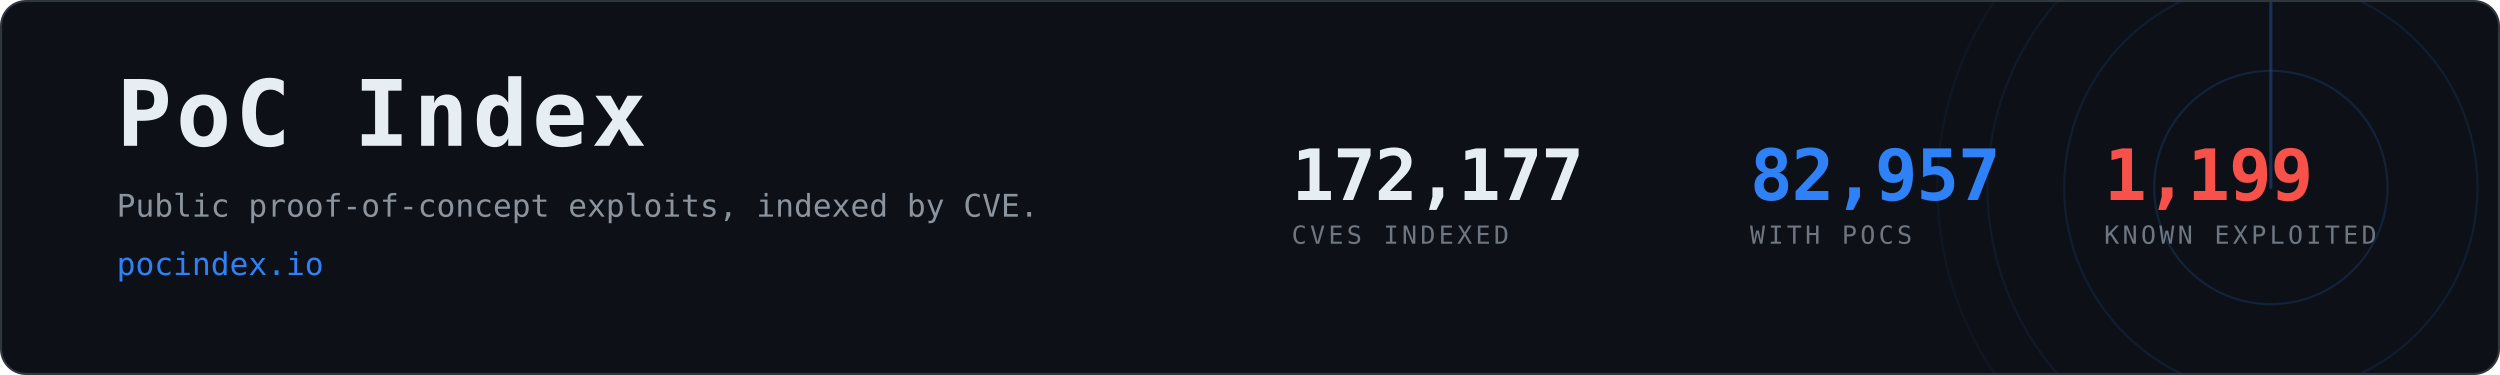
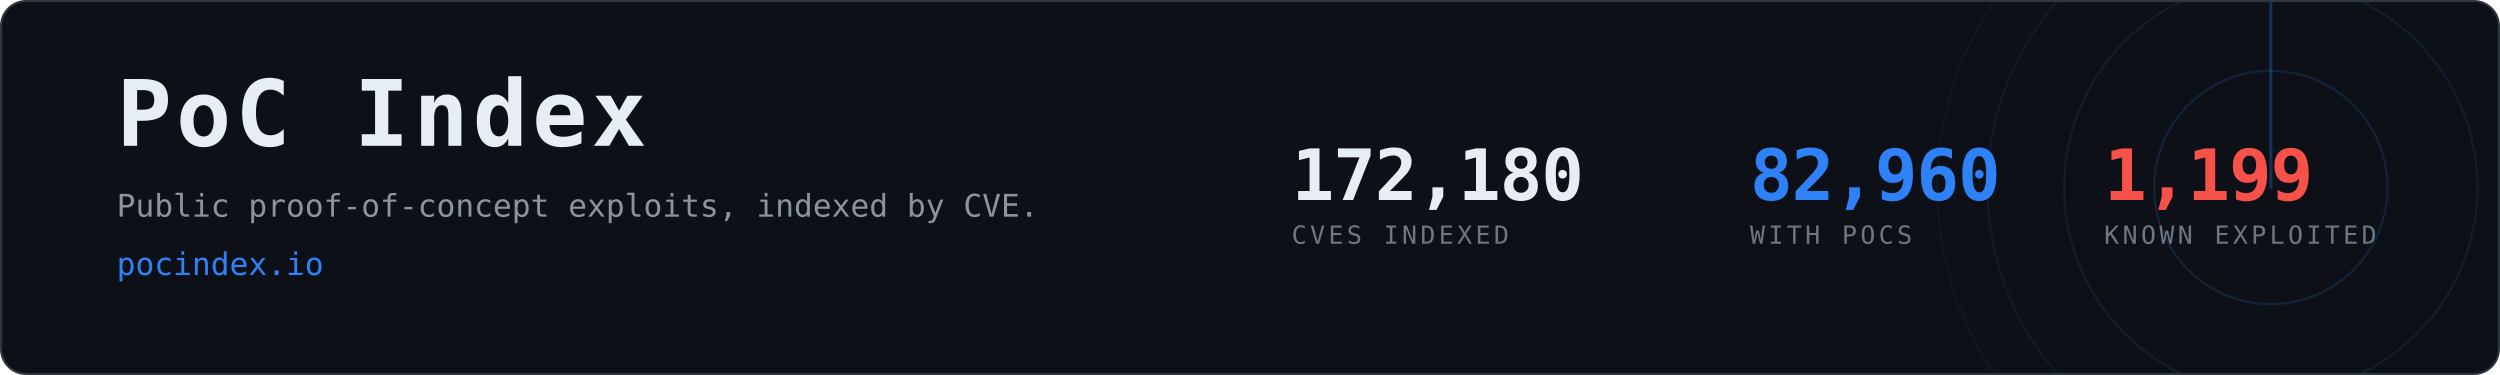
- <svg xmlns="http://www.w3.org/2000/svg" width="1200" height="180" viewBox="0 0 1200 180" role="img" aria-label="PoC Index, 82,957 CVEs with public proof-of-concept exploits">
+ <svg xmlns="http://www.w3.org/2000/svg" width="1200" height="180" viewBox="0 0 1200 180" role="img" aria-label="PoC Index, 82,960 CVEs with public proof-of-concept exploits">
  <clipPath id="card">
    <rect x="1" y="1" width="1198" height="178" rx="12" />
  </clipPath>
  <rect x="0.5" y="0.5" width="1199" height="179" rx="12" fill="#0d1117" stroke="#30363d" />
  <g clip-path="url(#card)" opacity="0.6">
    <g>
      <circle cx="1090" cy="90" r="56.0" fill="none" stroke="#2f81f7" stroke-width="1" opacity="0.270" />
      <circle cx="1090" cy="90" r="99.2" fill="none" stroke="#2f81f7" stroke-width="1" opacity="0.195" />
      <circle cx="1090" cy="90" r="136.0" fill="none" stroke="#2f81f7" stroke-width="1" opacity="0.135" />
      <circle cx="1090" cy="90" r="160.0" fill="none" stroke="#2f81f7" stroke-width="1" opacity="0.090" />
      <line x1="1090" y1="90" x2="1090" y2="-70.0" stroke="#2f81f7" stroke-width="1.5" stroke-linecap="round" opacity="0.480">
        <animateTransform attributeName="transform" type="rotate" from="0 1090 90" to="360 1090 90" dur="8s" repeatCount="indefinite" />
      </line>
    </g>
  </g>
  <text x="56" y="70" font-family="ui-monospace,SFMono-Regular,Menlo,Consolas,monospace" font-size="44" font-weight="700" fill="#e6edf3" letter-spacing="2">PoC Index</text>
  <text x="56" y="104" font-family="ui-monospace,SFMono-Regular,Menlo,Consolas,monospace" font-size="15" fill="#8b949e">
    Public proof-of-concept exploits, indexed by CVE.</text>
  <text x="56" y="132" font-family="ui-monospace,SFMono-Regular,Menlo,Consolas,monospace" font-size="15" fill="#2f81f7">pocindex.io</text>
-   <text x="620" y="96" font-family="ui-monospace,SFMono-Regular,Menlo,Consolas,monospace" font-size="34" font-weight="700" fill="#e6edf3" letter-spacing="-0.5">172,177</text>
+   <text x="620" y="96" font-family="ui-monospace,SFMono-Regular,Menlo,Consolas,monospace" font-size="34" font-weight="700" fill="#e6edf3" letter-spacing="-0.5">172,180</text>
  <text x="620" y="117" font-family="ui-monospace,SFMono-Regular,Menlo,Consolas,monospace" font-size="12" fill="#6e7681" letter-spacing="1.6">CVES INDEXED</text>
-   <text x="840" y="96" font-family="ui-monospace,SFMono-Regular,Menlo,Consolas,monospace" font-size="34" font-weight="700" fill="#2f81f7" letter-spacing="-0.5">82,957</text>
+   <text x="840" y="96" font-family="ui-monospace,SFMono-Regular,Menlo,Consolas,monospace" font-size="34" font-weight="700" fill="#2f81f7" letter-spacing="-0.5">82,960</text>
  <text x="840" y="117" font-family="ui-monospace,SFMono-Regular,Menlo,Consolas,monospace" font-size="12" fill="#6e7681" letter-spacing="1.6">WITH POCS</text>
  <text x="1010" y="96" font-family="ui-monospace,SFMono-Regular,Menlo,Consolas,monospace" font-size="34" font-weight="700" fill="#f85149" letter-spacing="-0.5">1,199</text>
  <text x="1010" y="117" font-family="ui-monospace,SFMono-Regular,Menlo,Consolas,monospace" font-size="12" fill="#6e7681" letter-spacing="1.6">KNOWN EXPLOITED</text>
</svg>
